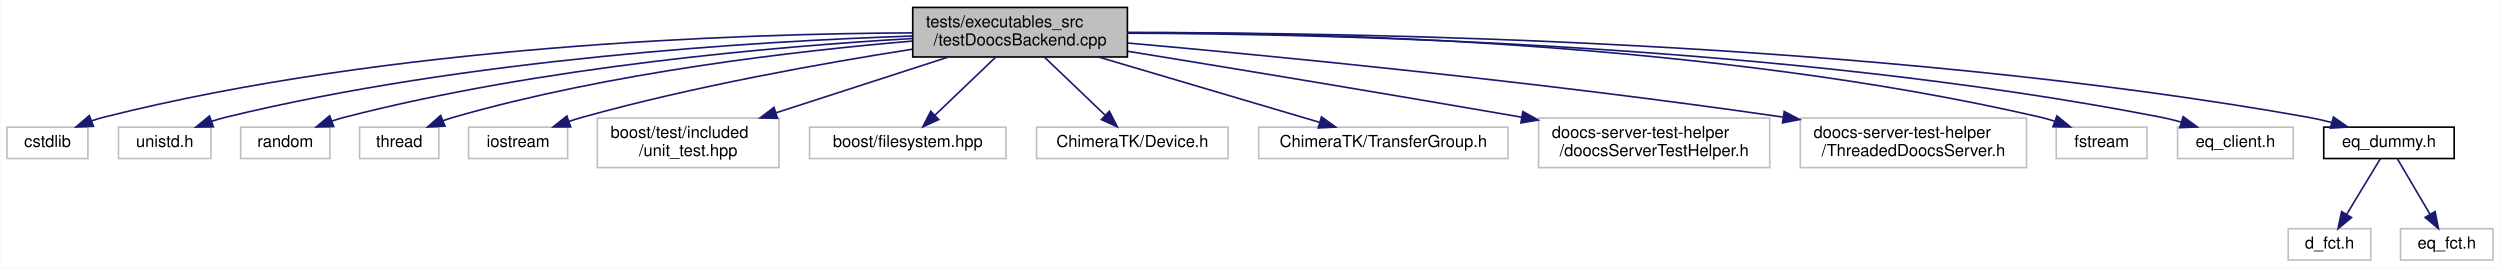
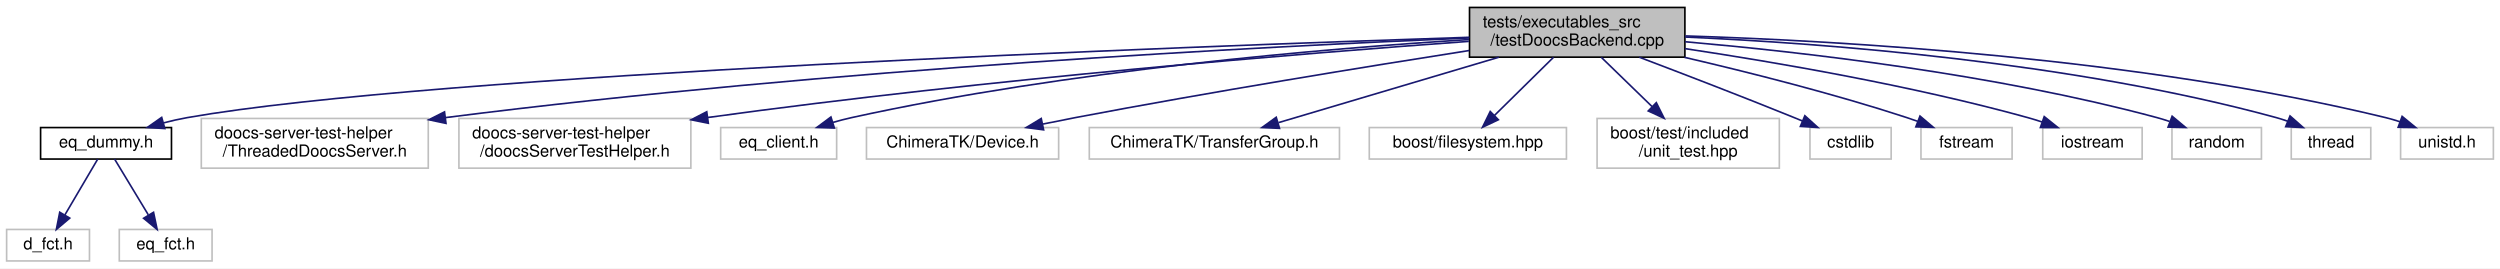
- <svg xmlns="http://www.w3.org/2000/svg" xmlns:xlink="http://www.w3.org/1999/xlink" width="1514pt" height="162pt" viewBox="0.00 0.00 1513.50 162.00">
+ <svg xmlns="http://www.w3.org/2000/svg" xmlns:xlink="http://www.w3.org/1999/xlink" width="1509pt" height="162pt" viewBox="0.00 0.00 1509.00 162.00">
  <g id="graph0" class="graph" transform="scale(1 1) rotate(0) translate(4 158)">
-     <polygon fill="white" stroke="transparent" points="-4,4 -4,-158 1509.5,-158 1509.5,4 -4,4" />
+     <polygon fill="white" stroke="transparent" points="-4,4 -4,-158 1505,-158 1505,4 -4,4" />
    <g id="node1" class="node">
      <g id="a_node1">
        <a xlink:title=" ">
-           <polygon fill="#bfbfbf" stroke="black" points="548.5,-123.5 548.5,-153.5 678.5,-153.5 678.5,-123.5 548.5,-123.5" />
-           <text text-anchor="start" x="556.5" y="-141.5" font-family="Helvetica,sans-Serif" font-size="10.00">tests/executables_src</text>
-           <text text-anchor="middle" x="613.5" y="-130.5" font-family="Helvetica,sans-Serif" font-size="10.00">/testDoocsBackend.cpp</text>
+           <polygon fill="#bfbfbf" stroke="black" points="883,-123.5 883,-153.5 1013,-153.5 1013,-123.5 883,-123.5" />
+           <text text-anchor="start" x="891" y="-141.5" font-family="Helvetica,sans-Serif" font-size="10.00">tests/executables_src</text>
+           <text text-anchor="middle" x="948" y="-130.5" font-family="Helvetica,sans-Serif" font-size="10.00">/testDoocsBackend.cpp</text>
        </a>
      </g>
    </g>
    <g id="node2" class="node">
      <g id="a_node2">
-         <a xlink:title=" ">
-           <polygon fill="white" stroke="#bfbfbf" points="0,-62 0,-81 49,-81 49,-62 0,-62" />
-           <text text-anchor="middle" x="24.5" y="-69" font-family="Helvetica,sans-Serif" font-size="10.00">cstdlib</text>
+         <a xlink:href="eq__dummy_8h.html" target="_top" xlink:title=" ">
+           <polygon fill="white" stroke="black" points="20.5,-62 20.5,-81 99.5,-81 99.5,-62 20.5,-62" />
+           <text text-anchor="middle" x="60" y="-69" font-family="Helvetica,sans-Serif" font-size="10.00">eq_dummy.h</text>
        </a>
      </g>
    </g>
    <g id="edge1" class="edge">
-       <path fill="none" stroke="midnightblue" d="M548.31,-138.09C443.46,-137.6 231.59,-130.63 58.5,-87 56.14,-86.4 53.73,-85.67 51.34,-84.84" />
-       <polygon fill="midnightblue" stroke="midnightblue" points="52.37,-81.49 41.78,-81.1 49.82,-88.01 52.37,-81.49" />
+       <path fill="none" stroke="midnightblue" d="M882.98,-135.5C712.85,-129.96 257.48,-113.09 109,-87 104.28,-86.17 99.37,-85.05 94.56,-83.79" />
+       <polygon fill="midnightblue" stroke="midnightblue" points="95.49,-80.41 84.92,-81.07 93.59,-87.15 95.49,-80.41" />
+     </g>
+     <g id="node5" class="node">
+       <g id="a_node5">
+         <a xlink:title=" ">
+           <polygon fill="white" stroke="#bfbfbf" points="117.5,-56.5 117.5,-86.5 254.5,-86.5 254.5,-56.5 117.5,-56.5" />
+           <text text-anchor="start" x="125.5" y="-74.5" font-family="Helvetica,sans-Serif" font-size="10.00">doocs-server-test-helper</text>
+           <text text-anchor="middle" x="186" y="-63.5" font-family="Helvetica,sans-Serif" font-size="10.00">/ThreadedDoocsServer.h</text>
+         </a>
+       </g>
+     </g>
+     <g id="edge4" class="edge">
+       <path fill="none" stroke="midnightblue" d="M882.68,-135.07C762.43,-130.08 497.77,-116.66 264.85,-87.01" />
+       <polygon fill="midnightblue" stroke="midnightblue" points="265.2,-83.53 254.84,-85.72 264.31,-90.47 265.2,-83.53" />
+     </g>
+     <g id="node6" class="node">
+       <g id="a_node6">
+         <a xlink:title=" ">
+           <polygon fill="white" stroke="#bfbfbf" points="273,-56.5 273,-86.5 413,-86.5 413,-56.5 273,-56.5" />
+           <text text-anchor="start" x="281" y="-74.5" font-family="Helvetica,sans-Serif" font-size="10.00">doocs-server-test-helper</text>
+           <text text-anchor="middle" x="343" y="-63.5" font-family="Helvetica,sans-Serif" font-size="10.00">/doocsServerTestHelper.h</text>
+         </a>
+       </g>
+     </g>
+     <g id="edge5" class="edge">
+       <path fill="none" stroke="midnightblue" d="M882.6,-133.03C784.82,-125.96 594.56,-110.64 423.12,-87.08" />
+       <polygon fill="midnightblue" stroke="midnightblue" points="423.55,-83.61 413.16,-85.7 422.59,-90.54 423.55,-83.61" />
+     </g>
+     <g id="node7" class="node">
+       <g id="a_node7">
+         <a xlink:title=" ">
+           <polygon fill="white" stroke="#bfbfbf" points="431,-62 431,-81 501,-81 501,-62 431,-62" />
+           <text text-anchor="middle" x="466" y="-69" font-family="Helvetica,sans-Serif" font-size="10.00">eq_client.h</text>
+         </a>
+       </g>
+     </g>
+     <g id="edge6" class="edge">
+       <path fill="none" stroke="midnightblue" d="M882.75,-134.13C796.57,-128.74 640.45,-115.7 510,-87 506.33,-86.19 502.53,-85.2 498.77,-84.11" />
+       <polygon fill="midnightblue" stroke="midnightblue" points="499.63,-80.71 489.05,-81.07 497.55,-87.39 499.63,-80.71" />
+     </g>
+     <g id="node8" class="node">
+       <g id="a_node8">
+         <a xlink:title=" ">
+           <polygon fill="white" stroke="#bfbfbf" points="519,-62 519,-81 635,-81 635,-62 519,-62" />
+           <text text-anchor="middle" x="577" y="-69" font-family="Helvetica,sans-Serif" font-size="10.00">ChimeraTK/Device.h</text>
+         </a>
+       </g>
+     </g>
+     <g id="edge7" class="edge">
+       <path fill="none" stroke="midnightblue" d="M882.83,-127.51C821.37,-117.88 726.73,-102.52 645,-87 638.7,-85.8 632.08,-84.48 625.55,-83.13" />
+       <polygon fill="midnightblue" stroke="midnightblue" points="625.92,-79.63 615.42,-81.01 624.49,-86.48 625.92,-79.63" />
+     </g>
+     <g id="node9" class="node">
+       <g id="a_node9">
+         <a xlink:title=" ">
+           <polygon fill="white" stroke="#bfbfbf" points="653.5,-62 653.5,-81 804.5,-81 804.5,-62 653.5,-62" />
+           <text text-anchor="middle" x="729" y="-69" font-family="Helvetica,sans-Serif" font-size="10.00">ChimeraTK/TransferGroup.h</text>
+         </a>
+       </g>
+     </g>
+     <g id="edge8" class="edge">
+       <path fill="none" stroke="midnightblue" d="M900.75,-123.48C860.98,-111.67 804.81,-95 767.67,-83.98" />
+       <polygon fill="midnightblue" stroke="midnightblue" points="768.32,-80.52 757.74,-81.03 766.33,-87.23 768.32,-80.52" />
+     </g>
+     <g id="node10" class="node">
+       <g id="a_node10">
+         <a xlink:title=" ">
+           <polygon fill="white" stroke="#bfbfbf" points="822.5,-62 822.5,-81 941.5,-81 941.5,-62 822.5,-62" />
+           <text text-anchor="middle" x="882" y="-69" font-family="Helvetica,sans-Serif" font-size="10.00">boost/filesystem.hpp</text>
+         </a>
+       </g>
+     </g>
+     <g id="edge9" class="edge">
+       <path fill="none" stroke="midnightblue" d="M933.68,-123.4C923.18,-113.06 908.93,-99.02 898.05,-88.31" />
+       <polygon fill="midnightblue" stroke="midnightblue" points="900.41,-85.72 890.83,-81.19 895.5,-90.71 900.41,-85.72" />
+     </g>
+     <g id="node11" class="node">
+       <g id="a_node11">
+         <a xlink:title=" ">
+           <polygon fill="white" stroke="#bfbfbf" points="960,-56.5 960,-86.5 1070,-86.5 1070,-56.5 960,-56.5" />
+           <text text-anchor="start" x="968" y="-74.5" font-family="Helvetica,sans-Serif" font-size="10.00">boost/test/included</text>
+           <text text-anchor="middle" x="1015" y="-63.5" font-family="Helvetica,sans-Serif" font-size="10.00">/unit_test.hpp</text>
+         </a>
+       </g>
+     </g>
+     <g id="edge10" class="edge">
+       <path fill="none" stroke="midnightblue" d="M962.54,-123.4C971.49,-114.71 983.14,-103.4 993.19,-93.66" />
+       <polygon fill="midnightblue" stroke="midnightblue" points="995.75,-96.05 1000.49,-86.58 990.88,-91.03 995.75,-96.05" />
+     </g>
+     <g id="node12" class="node">
+       <g id="a_node12">
+         <a xlink:title=" ">
+           <polygon fill="white" stroke="#bfbfbf" points="1088.5,-62 1088.5,-81 1137.5,-81 1137.5,-62 1088.5,-62" />
+           <text text-anchor="middle" x="1113" y="-69" font-family="Helvetica,sans-Serif" font-size="10.00">cstdlib</text>
+         </a>
+       </g>
+     </g>
+     <g id="edge11" class="edge">
+       <path fill="none" stroke="midnightblue" d="M985.41,-123.48C1011.68,-113.53 1047.61,-99.74 1079,-87 1080.59,-86.35 1082.23,-85.68 1083.87,-85" />
+       <polygon fill="midnightblue" stroke="midnightblue" points="1085.41,-88.15 1093.27,-81.05 1082.7,-81.7 1085.41,-88.15" />
+     </g>
+     <g id="node13" class="node">
+       <g id="a_node13">
+         <a xlink:title=" ">
+           <polygon fill="white" stroke="#bfbfbf" points="1155.5,-62 1155.5,-81 1210.5,-81 1210.5,-62 1155.5,-62" />
+           <text text-anchor="middle" x="1183" y="-69" font-family="Helvetica,sans-Serif" font-size="10.00">fstream</text>
+         </a>
+       </g>
+     </g>
+     <g id="edge12" class="edge">
+       <path fill="none" stroke="midnightblue" d="M1012.71,-123.4C1051.94,-114.28 1102.78,-101.44 1147,-87 1149.13,-86.3 1151.32,-85.54 1153.51,-84.75" />
+       <polygon fill="midnightblue" stroke="midnightblue" points="1154.91,-87.96 1162.99,-81.11 1152.4,-81.42 1154.91,-87.96" />
+     </g>
+     <g id="node14" class="node">
+       <g id="a_node14">
+         <a xlink:title=" ">
+           <polygon fill="white" stroke="#bfbfbf" points="1229,-62 1229,-81 1289,-81 1289,-62 1229,-62" />
+           <text text-anchor="middle" x="1259" y="-69" font-family="Helvetica,sans-Serif" font-size="10.00">iostream</text>
+         </a>
+       </g>
+     </g>
+     <g id="edge13" class="edge">
+       <path fill="none" stroke="midnightblue" d="M1013.01,-128.65C1068.57,-120.33 1150.33,-106.26 1220,-87 1222.81,-86.22 1225.7,-85.33 1228.57,-84.38" />
+       <polygon fill="midnightblue" stroke="midnightblue" points="1229.9,-87.63 1238.17,-81 1227.57,-81.02 1229.9,-87.63" />
+     </g>
+     <g id="node15" class="node">
+       <g id="a_node15">
+         <a xlink:title=" ">
+           <polygon fill="white" stroke="#bfbfbf" points="1307,-62 1307,-81 1361,-81 1361,-62 1307,-62" />
+           <text text-anchor="middle" x="1334" y="-69" font-family="Helvetica,sans-Serif" font-size="10.00">random</text>
+         </a>
+       </g>
+     </g>
+     <g id="edge14" class="edge">
+       <path fill="none" stroke="midnightblue" d="M1013.13,-132.8C1084.13,-126.59 1200.63,-113.23 1298,-87 1300.5,-86.33 1303.07,-85.53 1305.62,-84.65" />
+       <polygon fill="midnightblue" stroke="midnightblue" points="1307.1,-87.84 1315.23,-81.05 1304.64,-81.28 1307.1,-87.84" />
+     </g>
+     <g id="node16" class="node">
+       <g id="a_node16">
+         <a xlink:title=" ">
+           <polygon fill="white" stroke="#bfbfbf" points="1379,-62 1379,-81 1427,-81 1427,-62 1379,-62" />
+           <text text-anchor="middle" x="1403" y="-69" font-family="Helvetica,sans-Serif" font-size="10.00">thread</text>
+         </a>
+       </g>
+     </g>
+     <g id="edge15" class="edge">
+       <path fill="none" stroke="midnightblue" d="M1013.12,-135.64C1097,-131.9 1246.68,-120.67 1370,-87 1372.29,-86.37 1374.63,-85.61 1376.95,-84.78" />
+       <polygon fill="midnightblue" stroke="midnightblue" points="1378.27,-88.02 1386.22,-81.01 1375.64,-81.53 1378.27,-88.02" />
+     </g>
+     <g id="node17" class="node">
+       <g id="a_node17">
+         <a xlink:title=" ">
+           <polygon fill="white" stroke="#bfbfbf" points="1445,-62 1445,-81 1501,-81 1501,-62 1445,-62" />
+           <text text-anchor="middle" x="1473" y="-69" font-family="Helvetica,sans-Serif" font-size="10.00">unistd.h</text>
+         </a>
+       </g>
+     </g>
+     <g id="edge16" class="edge">
+       <path fill="none" stroke="midnightblue" d="M1013.28,-136.32C1107.79,-133.37 1287.64,-123.04 1436,-87 1438.83,-86.31 1441.73,-85.46 1444.6,-84.51" />
+       <polygon fill="midnightblue" stroke="midnightblue" points="1445.92,-87.75 1454.11,-81.03 1443.52,-81.18 1445.92,-87.75" />
    </g>
    <g id="node3" class="node">
      <g id="a_node3">
        <a xlink:title=" ">
-           <polygon fill="white" stroke="#bfbfbf" points="67.5,-62 67.5,-81 123.5,-81 123.5,-62 67.5,-62" />
-           <text text-anchor="middle" x="95.5" y="-69" font-family="Helvetica,sans-Serif" font-size="10.00">unistd.h</text>
+           <polygon fill="white" stroke="#bfbfbf" points="0,-0.5 0,-19.5 50,-19.5 50,-0.5 0,-0.5" />
+           <text text-anchor="middle" x="25" y="-7.5" font-family="Helvetica,sans-Serif" font-size="10.00">d_fct.h</text>
        </a>
      </g>
    </g>
    <g id="edge2" class="edge">
-       <path fill="none" stroke="midnightblue" d="M548.37,-136.19C455.01,-133.07 278.32,-122.54 132.5,-87 129.67,-86.31 126.77,-85.46 123.9,-84.51" />
-       <polygon fill="midnightblue" stroke="midnightblue" points="124.98,-81.18 114.39,-81.03 122.58,-87.75 124.98,-81.18" />
+       <path fill="none" stroke="midnightblue" d="M54.99,-61.98C49.84,-53.23 41.69,-39.37 35.18,-28.31" />
+       <polygon fill="midnightblue" stroke="midnightblue" points="38.09,-26.35 30.01,-19.51 32.06,-29.9 38.09,-26.35" />
    </g>
    <g id="node4" class="node">
      <g id="a_node4">
        <a xlink:title=" ">
-           <polygon fill="white" stroke="#bfbfbf" points="141.5,-62 141.5,-81 195.5,-81 195.5,-62 141.5,-62" />
-           <text text-anchor="middle" x="168.5" y="-69" font-family="Helvetica,sans-Serif" font-size="10.00">random</text>
+           <polygon fill="white" stroke="#bfbfbf" points="68,-0.5 68,-19.5 124,-19.5 124,-0.5 68,-0.5" />
+           <text text-anchor="middle" x="96" y="-7.5" font-family="Helvetica,sans-Serif" font-size="10.00">eq_fct.h</text>
        </a>
      </g>
    </g>
    <g id="edge3" class="edge">
-       <path fill="none" stroke="midnightblue" d="M548.42,-134.68C466.9,-129.97 323.47,-117.74 204.5,-87 201.99,-86.35 199.42,-85.57 196.86,-84.71" />
-       <polygon fill="midnightblue" stroke="midnightblue" points="197.84,-81.34 187.25,-81.12 195.39,-87.9 197.84,-81.34" />
-     </g>
-     <g id="node5" class="node">
-       <g id="a_node5">
-         <a xlink:title=" ">
-           <polygon fill="white" stroke="#bfbfbf" points="213.5,-62 213.5,-81 261.5,-81 261.5,-62 213.5,-62" />
-           <text text-anchor="middle" x="237.5" y="-69" font-family="Helvetica,sans-Serif" font-size="10.00">thread</text>
-         </a>
-       </g>
-     </g>
-     <g id="edge4" class="edge">
-       <path fill="none" stroke="midnightblue" d="M548.24,-133.11C478.41,-127.22 364.93,-114.16 270.5,-87 268.35,-86.38 266.16,-85.65 263.97,-84.86" />
-       <polygon fill="midnightblue" stroke="midnightblue" points="265.23,-81.59 254.65,-81.07 262.59,-88.07 265.23,-81.59" />
-     </g>
-     <g id="node6" class="node">
-       <g id="a_node6">
-         <a xlink:title=" ">
-           <polygon fill="white" stroke="#bfbfbf" points="279.5,-62 279.5,-81 339.5,-81 339.5,-62 279.5,-62" />
-           <text text-anchor="middle" x="309.5" y="-69" font-family="Helvetica,sans-Serif" font-size="10.00">iostream</text>
-         </a>
-       </g>
-     </g>
-     <g id="edge5" class="edge">
-       <path fill="none" stroke="midnightblue" d="M548.27,-128.2C494.2,-119.74 415.6,-105.73 348.5,-87 345.85,-86.26 343.13,-85.42 340.41,-84.53" />
-       <polygon fill="midnightblue" stroke="midnightblue" points="341.34,-81.14 330.74,-81.13 339.02,-87.75 341.34,-81.14" />
-     </g>
-     <g id="node7" class="node">
-       <g id="a_node7">
-         <a xlink:title=" ">
-           <polygon fill="white" stroke="#bfbfbf" points="357.5,-56.5 357.5,-86.5 467.5,-86.5 467.5,-56.5 357.5,-56.5" />
-           <text text-anchor="start" x="365.5" y="-74.5" font-family="Helvetica,sans-Serif" font-size="10.00">boost/test/included</text>
-           <text text-anchor="middle" x="412.5" y="-63.5" font-family="Helvetica,sans-Serif" font-size="10.00">/unit_test.hpp</text>
-         </a>
-       </g>
-     </g>
-     <g id="edge6" class="edge">
-       <path fill="none" stroke="midnightblue" d="M569.89,-123.4C539.33,-113.52 498.32,-100.25 465.82,-89.74" />
-       <polygon fill="midnightblue" stroke="midnightblue" points="466.62,-86.32 456.03,-86.58 464.47,-92.98 466.62,-86.32" />
-     </g>
-     <g id="node8" class="node">
-       <g id="a_node8">
-         <a xlink:title=" ">
-           <polygon fill="white" stroke="#bfbfbf" points="486,-62 486,-81 605,-81 605,-62 486,-62" />
-           <text text-anchor="middle" x="545.5" y="-69" font-family="Helvetica,sans-Serif" font-size="10.00">boost/filesystem.hpp</text>
-         </a>
-       </g>
-     </g>
-     <g id="edge7" class="edge">
-       <path fill="none" stroke="midnightblue" d="M598.75,-123.4C587.93,-113.06 573.25,-99.02 562.04,-88.31" />
-       <polygon fill="midnightblue" stroke="midnightblue" points="564.24,-85.57 554.6,-81.19 559.41,-90.63 564.24,-85.57" />
-     </g>
-     <g id="node9" class="node">
-       <g id="a_node9">
-         <a xlink:title=" ">
-           <polygon fill="white" stroke="#bfbfbf" points="623.5,-62 623.5,-81 739.5,-81 739.5,-62 623.5,-62" />
-           <text text-anchor="middle" x="681.5" y="-69" font-family="Helvetica,sans-Serif" font-size="10.00">ChimeraTK/Device.h</text>
-         </a>
-       </g>
-     </g>
-     <g id="edge8" class="edge">
-       <path fill="none" stroke="midnightblue" d="M628.25,-123.4C639.07,-113.06 653.75,-99.02 664.96,-88.31" />
-       <polygon fill="midnightblue" stroke="midnightblue" points="667.59,-90.63 672.4,-81.19 662.76,-85.57 667.59,-90.63" />
-     </g>
-     <g id="node10" class="node">
-       <g id="a_node10">
-         <a xlink:title=" ">
-           <polygon fill="white" stroke="#bfbfbf" points="758,-62 758,-81 909,-81 909,-62 758,-62" />
-           <text text-anchor="middle" x="833.5" y="-69" font-family="Helvetica,sans-Serif" font-size="10.00">ChimeraTK/TransferGroup.h</text>
-         </a>
-       </g>
-     </g>
-     <g id="edge9" class="edge">
-       <path fill="none" stroke="midnightblue" d="M660.97,-123.48C700.92,-111.67 757.34,-95 794.65,-83.98" />
-       <polygon fill="midnightblue" stroke="midnightblue" points="796.04,-87.22 804.63,-81.03 794.05,-80.51 796.04,-87.22" />
-     </g>
-     <g id="node11" class="node">
-       <g id="a_node11">
-         <a xlink:title=" ">
-           <polygon fill="white" stroke="#bfbfbf" points="927.5,-56.5 927.5,-86.5 1067.5,-86.5 1067.5,-56.5 927.5,-56.5" />
-           <text text-anchor="start" x="935.5" y="-74.5" font-family="Helvetica,sans-Serif" font-size="10.00">doocs-server-test-helper</text>
-           <text text-anchor="middle" x="997.5" y="-63.5" font-family="Helvetica,sans-Serif" font-size="10.00">/doocsServerTestHelper.h</text>
-         </a>
-       </g>
-     </g>
-     <g id="edge10" class="edge">
-       <path fill="none" stroke="midnightblue" d="M678.78,-126.94C738.15,-117.27 828.45,-102.4 917.29,-87.02" />
-       <polygon fill="midnightblue" stroke="midnightblue" points="918.02,-90.45 927.27,-85.29 916.82,-83.55 918.02,-90.45" />
-     </g>
-     <g id="node12" class="node">
-       <g id="a_node12">
-         <a xlink:title=" ">
-           <polygon fill="white" stroke="#bfbfbf" points="1086,-56.5 1086,-86.5 1223,-86.5 1223,-56.5 1086,-56.5" />
-           <text text-anchor="start" x="1094" y="-74.5" font-family="Helvetica,sans-Serif" font-size="10.00">doocs-server-test-helper</text>
-           <text text-anchor="middle" x="1154.5" y="-63.5" font-family="Helvetica,sans-Serif" font-size="10.00">/ThreadedDoocsServer.h</text>
-         </a>
-       </g>
-     </g>
-     <g id="edge11" class="edge">
-       <path fill="none" stroke="midnightblue" d="M678.87,-131.93C766.7,-124.1 927.86,-108.51 1075.49,-87.08" />
-       <polygon fill="midnightblue" stroke="midnightblue" points="1076.26,-90.5 1085.64,-85.59 1075.24,-83.58 1076.26,-90.5" />
-     </g>
-     <g id="node13" class="node">
-       <g id="a_node13">
-         <a xlink:title=" ">
-           <polygon fill="white" stroke="#bfbfbf" points="1241,-62 1241,-81 1296,-81 1296,-62 1241,-62" />
-           <text text-anchor="middle" x="1268.5" y="-69" font-family="Helvetica,sans-Serif" font-size="10.00">fstream</text>
-         </a>
-       </g>
-     </g>
-     <g id="edge12" class="edge">
-       <path fill="none" stroke="midnightblue" d="M678.51,-138.36C792.18,-138.52 1033.81,-132.77 1231.5,-87 1234.34,-86.34 1237.24,-85.51 1240.12,-84.57" />
-       <polygon fill="midnightblue" stroke="midnightblue" points="1241.43,-87.82 1249.63,-81.12 1239.04,-81.24 1241.43,-87.82" />
-     </g>
-     <g id="node14" class="node">
-       <g id="a_node14">
-         <a xlink:title=" ">
-           <polygon fill="white" stroke="#bfbfbf" points="1314.5,-62 1314.5,-81 1384.5,-81 1384.5,-62 1314.5,-62" />
-           <text text-anchor="middle" x="1349.5" y="-69" font-family="Helvetica,sans-Serif" font-size="10.00">eq_client.h</text>
-         </a>
-       </g>
-     </g>
-     <g id="edge13" class="edge">
-       <path fill="none" stroke="midnightblue" d="M678.96,-137.89C802.47,-137.48 1077.81,-131.15 1304.5,-87 1308.47,-86.23 1312.57,-85.22 1316.61,-84.09" />
-       <polygon fill="midnightblue" stroke="midnightblue" points="1317.87,-87.36 1326.42,-81.1 1315.84,-80.66 1317.87,-87.36" />
-     </g>
-     <g id="node15" class="node">
-       <g id="a_node15">
-         <a xlink:href="eq__dummy_8h.html" target="_top" xlink:title=" ">
-           <polygon fill="white" stroke="black" points="1403,-62 1403,-81 1482,-81 1482,-62 1403,-62" />
-           <text text-anchor="middle" x="1442.5" y="-69" font-family="Helvetica,sans-Serif" font-size="10.00">eq_dummy.h</text>
-         </a>
-       </g>
-     </g>
-     <g id="edge14" class="edge">
-       <path fill="none" stroke="midnightblue" d="M678.55,-138.16C813.13,-138.46 1131.48,-133.65 1393.5,-87 1398.22,-86.16 1403.13,-85.03 1407.94,-83.77" />
-       <polygon fill="midnightblue" stroke="midnightblue" points="1408.91,-87.13 1417.58,-81.04 1407,-80.39 1408.91,-87.13" />
-     </g>
-     <g id="node16" class="node">
-       <g id="a_node16">
-         <a xlink:title=" ">
-           <polygon fill="white" stroke="#bfbfbf" points="1381.5,-0.5 1381.5,-19.5 1431.5,-19.5 1431.5,-0.5 1381.5,-0.5" />
-           <text text-anchor="middle" x="1406.5" y="-7.5" font-family="Helvetica,sans-Serif" font-size="10.00">d_fct.h</text>
-         </a>
-       </g>
-     </g>
-     <g id="edge15" class="edge">
-       <path fill="none" stroke="midnightblue" d="M1437.34,-61.98C1432.05,-53.23 1423.66,-39.37 1416.97,-28.31" />
-       <polygon fill="midnightblue" stroke="midnightblue" points="1419.82,-26.25 1411.65,-19.51 1413.83,-29.88 1419.82,-26.25" />
-     </g>
-     <g id="node17" class="node">
-       <g id="a_node17">
-         <a xlink:title=" ">
-           <polygon fill="white" stroke="#bfbfbf" points="1449.5,-0.5 1449.5,-19.5 1505.5,-19.5 1505.5,-0.5 1449.5,-0.5" />
-           <text text-anchor="middle" x="1477.5" y="-7.5" font-family="Helvetica,sans-Serif" font-size="10.00">eq_fct.h</text>
-         </a>
-       </g>
-     </g>
-     <g id="edge16" class="edge">
-       <path fill="none" stroke="midnightblue" d="M1447.51,-61.98C1452.66,-53.23 1460.81,-39.37 1467.32,-28.31" />
-       <polygon fill="midnightblue" stroke="midnightblue" points="1470.44,-29.9 1472.49,-19.51 1464.41,-26.35 1470.44,-29.9" />
+       <path fill="none" stroke="midnightblue" d="M65.16,-61.98C70.45,-53.23 78.84,-39.37 85.53,-28.31" />
+       <polygon fill="midnightblue" stroke="midnightblue" points="88.67,-29.88 90.85,-19.51 82.68,-26.25 88.67,-29.88" />
    </g>
  </g>
</svg>
